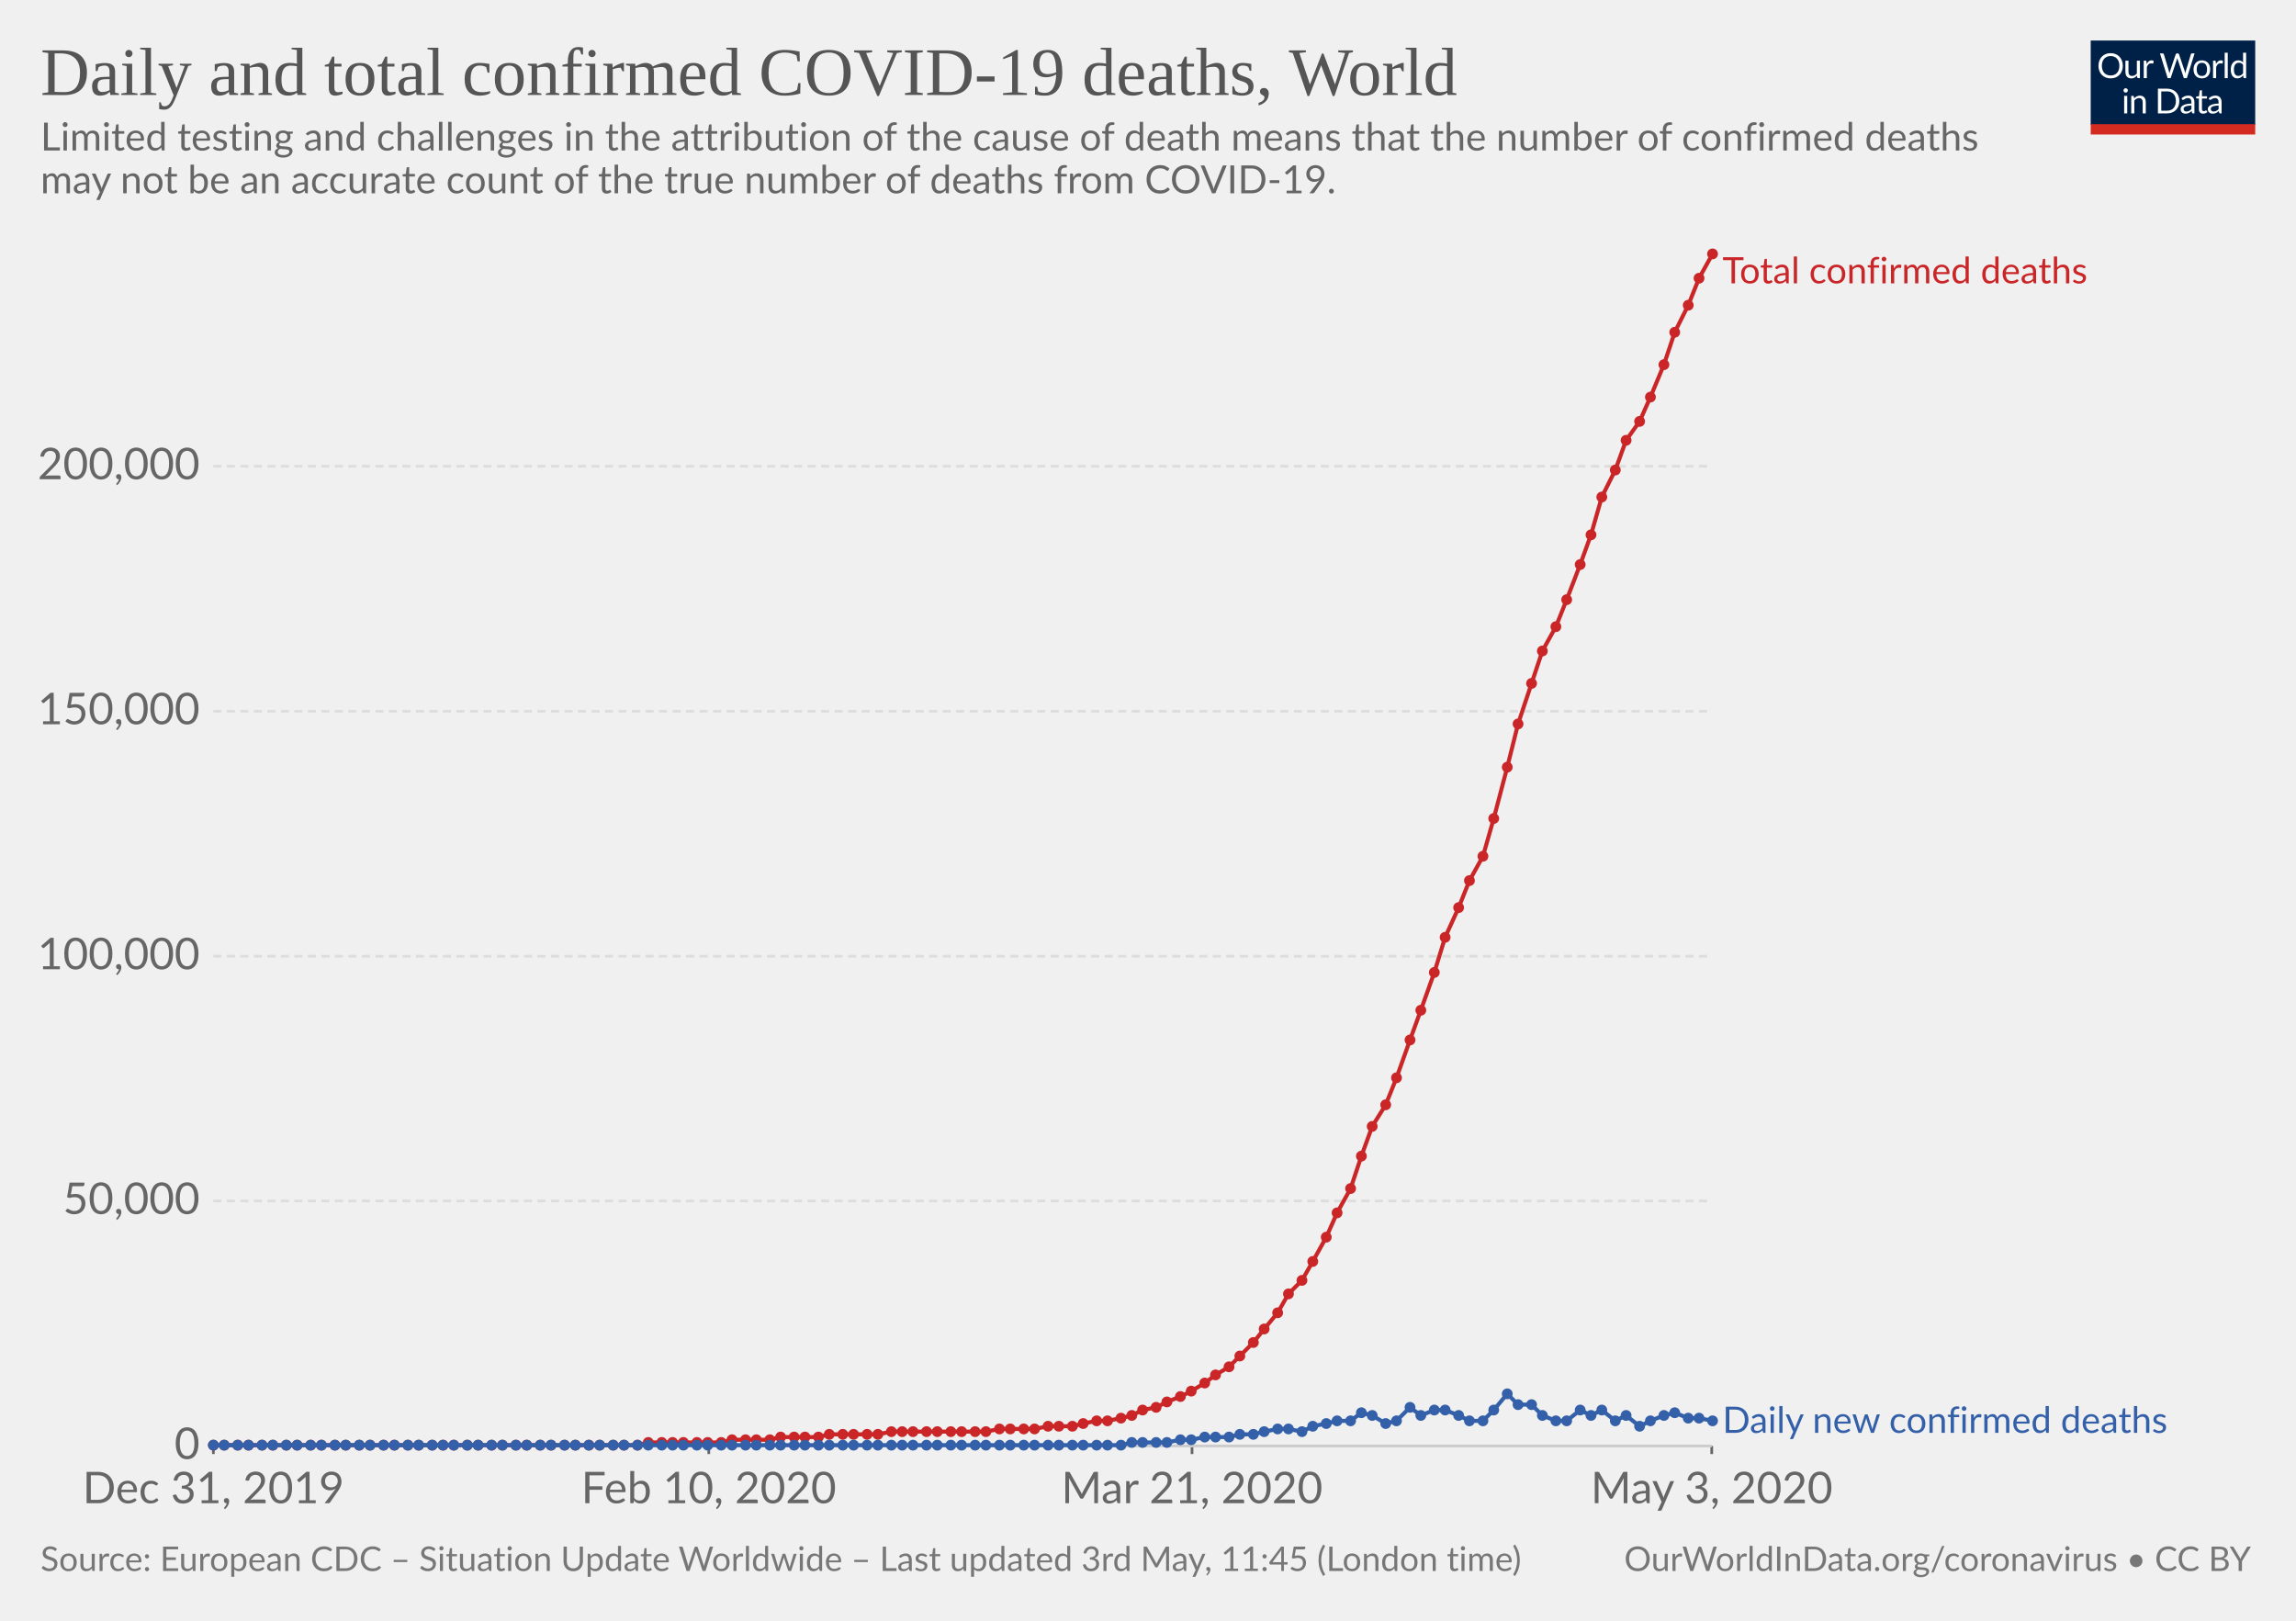
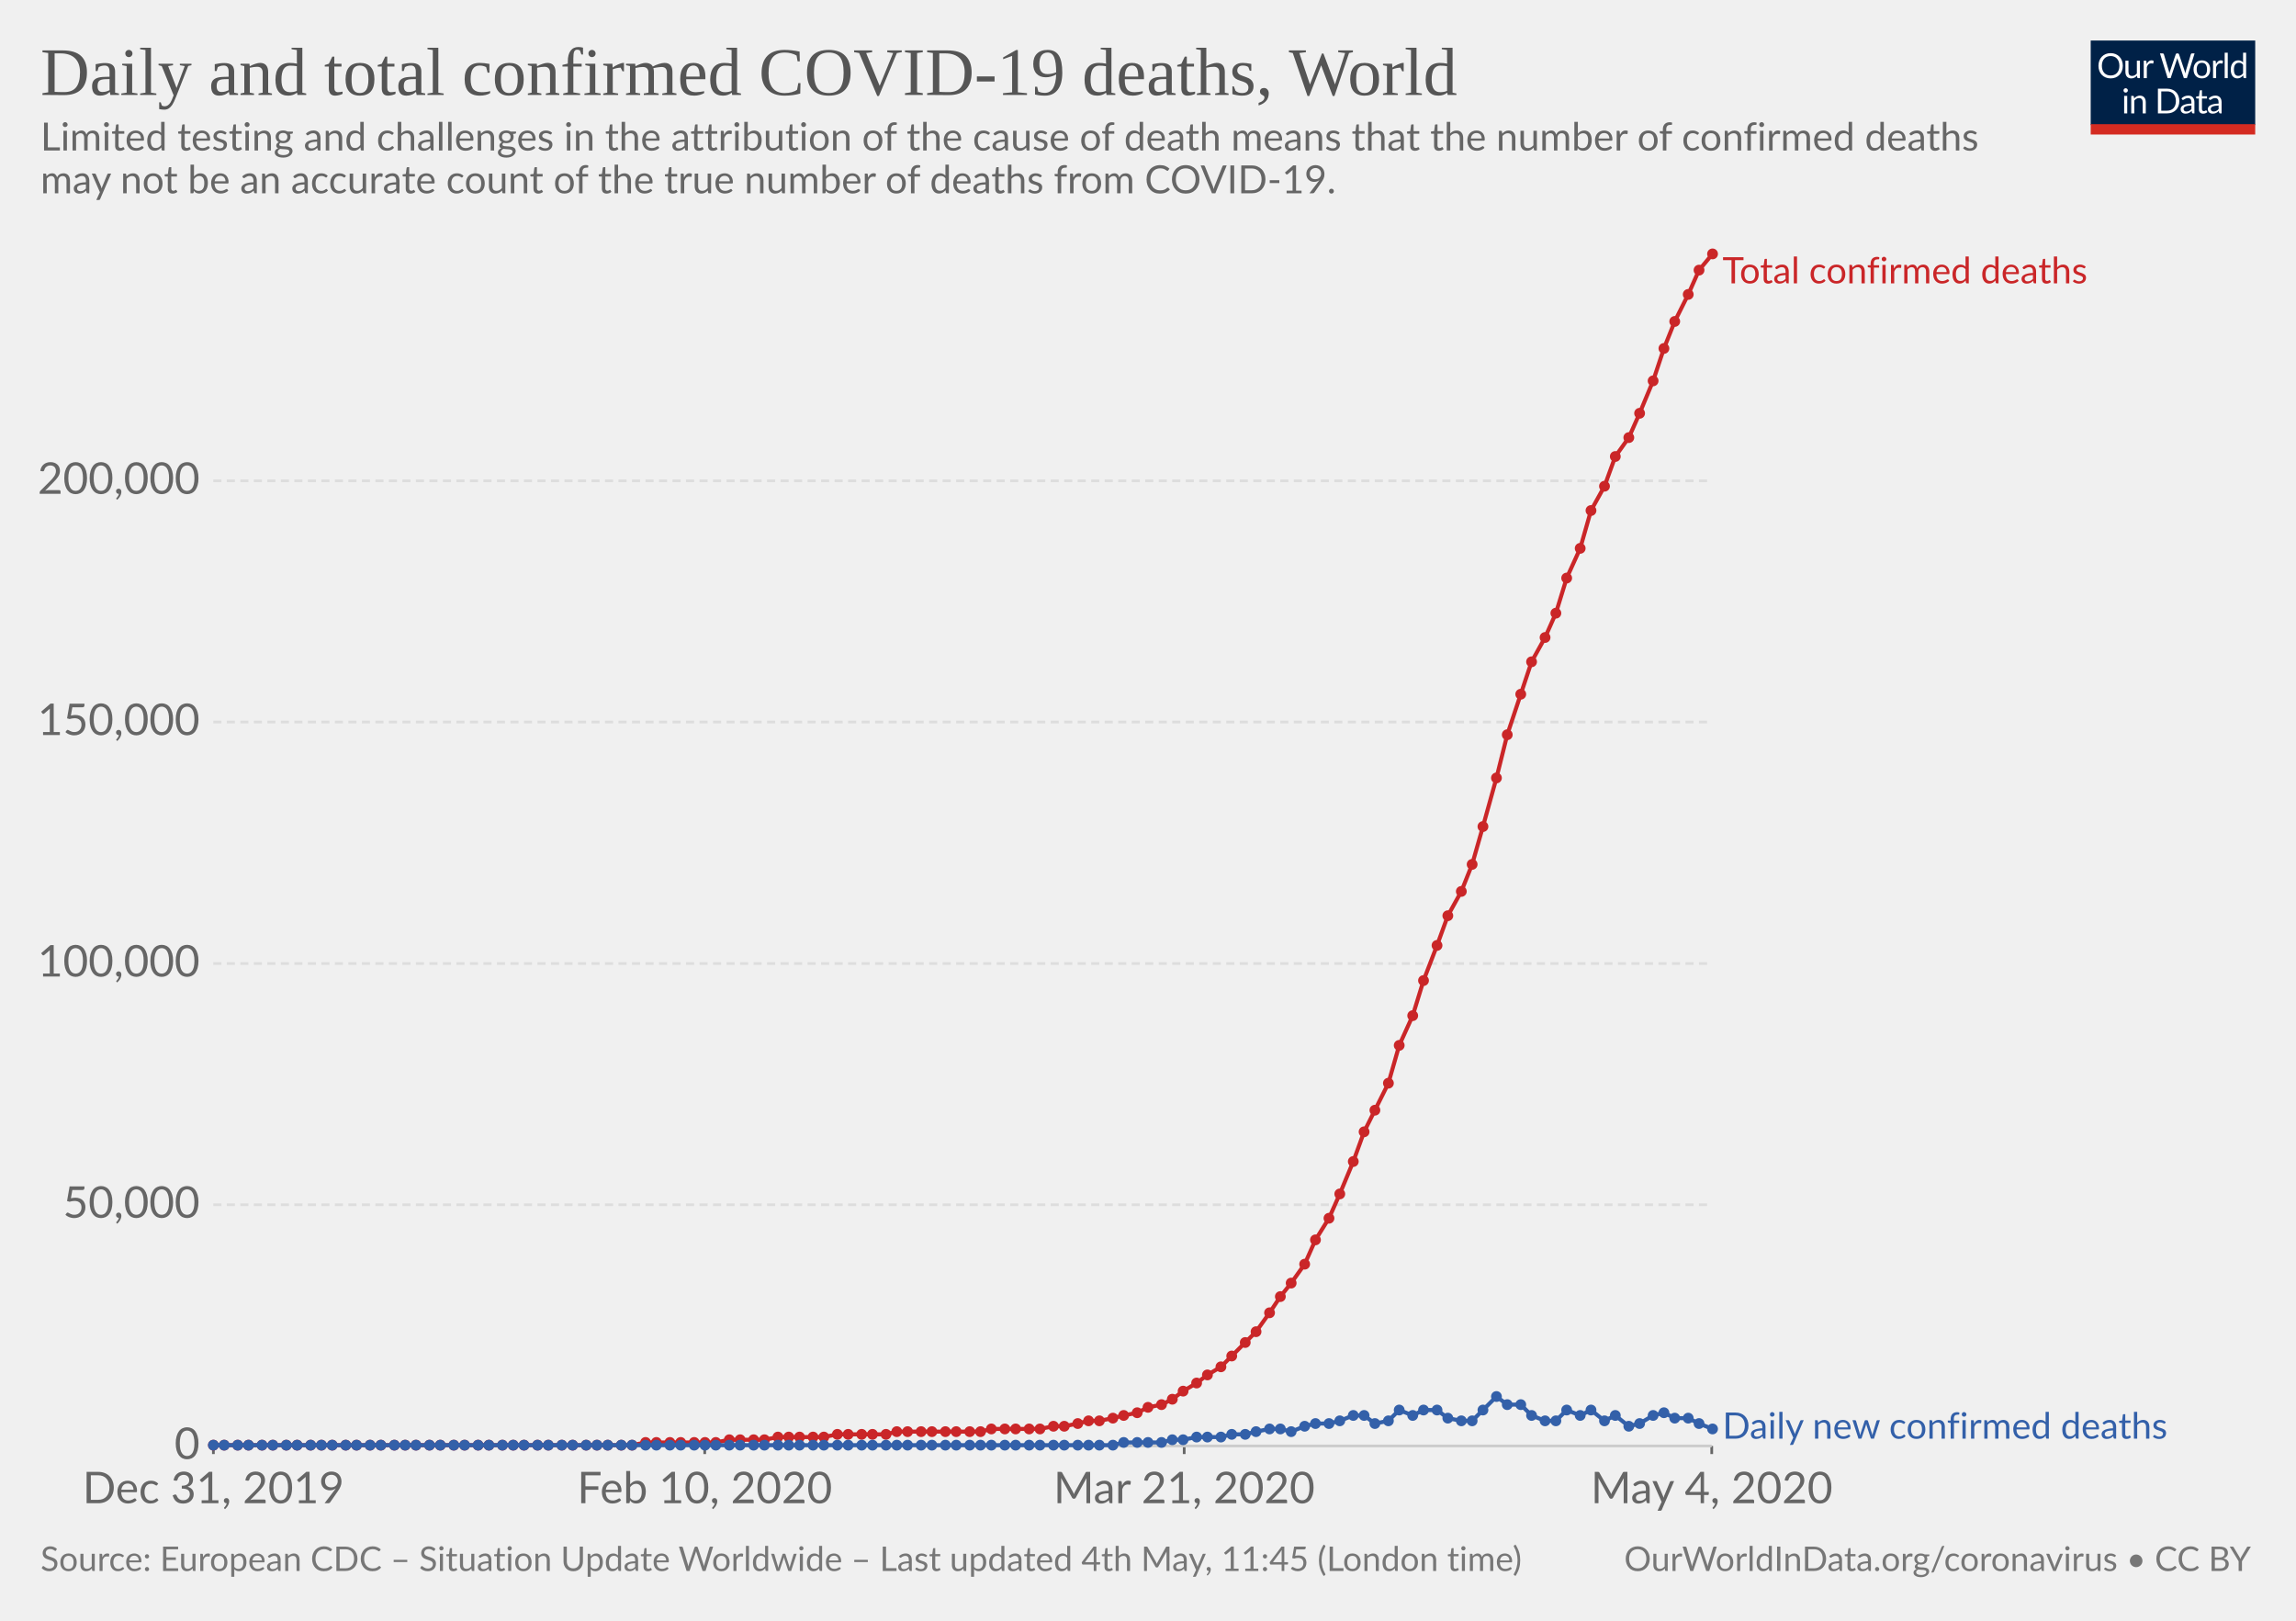
<svg xmlns="http://www.w3.org/2000/svg" version="1.1" style="background-color:#fff;-webkit-font-smoothing:antialiased" width="850" height="600" viewBox="0 0 850 600" font-family="Lato,'Helvetica Neue',Helvetica,Arial,sans-serif" font-size="18" text-rendering="optimizeLegibility">
  <g class="HeaderView">
    <g transform="matrix(.29 0 0 .29 774 15)">
      <svg width="210" height="120" viewBox="0 0 210 120" fill="none">
        <g clip-path="url(#clip0)">
          <path d="M0 0h210v107.89H0V0z" fill="#002147" />
          <path d="M40.98 32.25c0 2.36-.38 4.53-1.12 6.51a14.26 14.26 0 01-8.1 8.4c-1.9.78-4.02 1.17-6.34 1.17-2.31 0-4.42-.39-6.33-1.17a14.31 14.31 0 01-8.08-8.4 18.29 18.29 0 01-1.12-6.51c0-2.36.38-4.53 1.12-6.5.75-1.97 1.8-3.67 3.17-5.1 1.37-1.43 3-2.55 4.9-3.34 1.92-.8 4.03-1.19 6.34-1.19 2.32 0 4.43.4 6.34 1.19 1.92.8 3.56 1.9 4.93 3.34a14.87 14.87 0 013.17 5.1 18.1 18.1 0 011.12 6.5zm-4.38 0c0-1.94-.26-3.68-.8-5.22a10.91 10.91 0 00-2.24-3.89 9.68 9.68 0 00-3.52-2.46 11.95 11.95 0 00-4.62-.86c-1.68 0-3.21.28-4.6.86a9.88 9.88 0 00-3.54 2.46 10.91 10.91 0 00-2.24 3.9c-.53 1.53-.8 3.27-.8 5.2 0 1.94.27 3.68.8 5.22a11.17 11.17 0 002.24 3.9 10.01 10.01 0 003.55 2.44c1.38.56 2.9.83 4.6.83 1.7 0 3.24-.27 4.61-.83a9.8 9.8 0 003.52-2.44 11.17 11.17 0 002.25-3.9c.53-1.54.8-3.28.8-5.21zm26.22-6.54V48H60.5c-.56 0-.9-.27-1.05-.81l-.31-2.4a12.45 12.45 0 01-3.26 2.6c-1.2.64-2.58.96-4.13.96-1.22 0-2.3-.2-3.24-.6a6.52 6.52 0 01-2.33-1.7 7.37 7.37 0 01-1.43-2.67c-.3-1.04-.46-2.2-.46-3.45V25.7h3.91v14.22c0 1.68.38 2.99 1.15 3.91.77.93 1.96 1.39 3.54 1.39 1.16 0 2.24-.27 3.23-.82a10.42 10.42 0 002.8-2.28V25.7h3.91zm8.61 4.47a9.94 9.94 0 012.6-3.56 5.64 5.64 0 013.76-1.3c.47 0 .92.05 1.34.15.44.1.83.27 1.17.49L80 28.88c-.09.37-.3.55-.66.55-.2 0-.5-.04-.9-.13a6.21 6.21 0 00-3.24.18c-.54.2-1.03.5-1.47.92-.42.4-.81.9-1.17 1.5-.33.58-.64 1.26-.92 2.02V48h-3.94V25.71h2.25c.42 0 .72.08.88.25.16.16.27.44.33.83l.26 3.39zm61.16-13.7L122.75 48h-3.82l-7.99-24.05a21.95 21.95 0 01-.42-1.58 38.36 38.36 0 01-.44 1.58L102.05 48h-3.83L88.4 16.47h3.54c.38 0 .7.1.95.29.26.2.43.43.5.73l6.52 21.9c.1.4.2.83.28 1.28.1.46.2.94.29 1.46l.3-1.46c.12-.47.25-.9.38-1.27l7.41-21.91c.1-.25.26-.48.51-.69.27-.22.58-.33.95-.33h1.23c.38 0 .69.1.92.29.24.2.41.43.53.73l7.4 21.9a28.4 28.4 0 01.68 2.62 29.52 29.52 0 01.52-2.61l6.54-21.91c.07-.27.23-.5.48-.7.27-.21.58-.32.95-.32h3.32zm9.35 8.88c1.63 0 3.1.27 4.4.82a9.43 9.43 0 015.46 5.94c.5 1.4.74 2.98.74 4.73 0 1.76-.25 3.34-.74 4.75a9.43 9.43 0 01-5.46 5.92c-1.3.52-2.77.79-4.4.79-1.64 0-3.12-.27-4.44-.8a9.42 9.42 0 01-3.35-2.3c-.92-1-1.63-2.2-2.13-3.61-.49-1.41-.73-3-.73-4.75s.24-3.33.73-4.73c.5-1.43 1.2-2.64 2.13-3.63.93-1 2.04-1.77 3.35-2.31 1.32-.55 2.8-.82 4.44-.82zm0 19.89c2.2 0 3.84-.73 4.93-2.2 1.08-1.48 1.63-3.54 1.63-6.18 0-2.66-.55-4.72-1.63-6.2-1.09-1.49-2.73-2.23-4.93-2.23-1.12 0-2.09.2-2.93.57-.82.39-1.5.94-2.06 1.65-.55.72-.96 1.61-1.24 2.67-.26 1.04-.4 2.22-.4 3.54 0 2.64.55 4.7 1.64 6.18 1.1 1.47 2.76 2.2 4.99 2.2zm17.97-15.07a9.94 9.94 0 012.6-3.56 5.64 5.64 0 013.76-1.3c.47 0 .91.05 1.34.15.44.1.83.27 1.16.49l-.28 2.92c-.09.37-.31.55-.66.55-.2 0-.5-.04-.9-.13a6.2 6.2 0 00-3.24.18c-.54.2-1.03.5-1.47.92-.43.4-.82.9-1.17 1.5a13.1 13.1 0 00-.92 2.02V48h-3.94V25.71h2.24c.43 0 .72.08.88.25.17.16.28.44.33.83l.27 3.39zm15.04-14.59V48h-3.92V15.6h3.92zm19.55 15.43a6.22 6.22 0 00-2.38-2.05 6.7 6.7 0 00-2.86-.6c-2.07 0-3.66.75-4.77 2.23-1.12 1.48-1.68 3.6-1.68 6.33 0 1.46.13 2.7.38 3.74a7.29 7.29 0 001.1 2.56 4.35 4.35 0 001.78 1.45c.7.3 1.5.46 2.4.46 1.29 0 2.41-.3 3.36-.88a9.6 9.6 0 002.67-2.49V31.02zm3.91-15.43V48h-2.33c-.56 0-.9-.27-1.06-.81l-.35-2.71a12.13 12.13 0 01-3.25 2.77 8.28 8.28 0 01-4.23 1.06 7.31 7.31 0 01-6.14-2.9c-.73-.96-1.3-2.15-1.69-3.57a18.35 18.35 0 01.07-9.48 11.29 11.29 0 011.89-3.7 8.7 8.7 0 017.06-3.34 7.96 7.96 0 016.12 2.62V15.59h3.91zM46.61 70.71V93H42.7V70.71h3.91zm.84-7c0 .39-.08.75-.24 1.09-.15.32-.35.61-.62.88-.25.25-.55.44-.9.59a2.67 2.67 0 01-2.16 0 2.9 2.9 0 01-1.45-1.47 2.67 2.67 0 010-2.16c.15-.35.35-.65.6-.9.25-.27.53-.47.85-.62a2.67 2.67 0 012.16 0c.35.15.65.35.9.62.27.25.47.55.62.9.16.34.24.7.24 1.08zm7.97 10.24c.49-.54 1-1.04 1.54-1.48a9.85 9.85 0 013.66-1.84 8.96 8.96 0 015.43.35c.94.4 1.72.97 2.33 1.71.63.74 1.11 1.62 1.43 2.67.32 1.04.49 2.19.49 3.45V93h-3.94V78.81c0-1.69-.4-3-1.17-3.92-.76-.93-1.93-1.4-3.5-1.4-1.15 0-2.24.27-3.25.83-1 .56-1.92 1.31-2.77 2.27V93h-3.94V70.71h2.35c.56 0 .9.28 1.04.82l.3 2.42zm57.7 3.3c0 2.36-.37 4.5-1.11 6.44a14.3 14.3 0 01-3.17 4.98c-1.37 1.37-3 2.45-4.93 3.2-1.9.76-4.02 1.13-6.33 1.13H85.8V61.47h11.77c2.31 0 4.42.39 6.33 1.15a13.8 13.8 0 018.1 8.18 17.75 17.75 0 011.12 6.45zm-4.37 0c0-1.94-.26-3.67-.8-5.2a10.94 10.94 0 00-2.23-3.87 9.57 9.57 0 00-3.53-2.42 12.23 12.23 0 00-4.61-.83h-7.5v24.62h7.5c1.7 0 3.24-.28 4.61-.84a9.7 9.7 0 003.53-2.4 10.94 10.94 0 002.24-3.87c.53-1.53.8-3.26.8-5.2zm19.8 5.72c-1.8.06-3.34.2-4.62.44-1.26.22-2.3.51-3.1.88-.8.36-1.37.8-1.74 1.3-.35.5-.53 1.05-.53 1.67 0 .58.1 1.1.3 1.52a3 3 0 00.76 1.05c.34.27.73.46 1.17.6.45.11.94.17 1.45.17a7.28 7.28 0 003.5-.81 11.95 11.95 0 002.82-2.2v-4.62zm-12.65-9.11a12.73 12.73 0 013.98-2.66c1.43-.59 3-.88 4.73-.88 1.25 0 2.36.2 3.33.61a6.81 6.81 0 013.94 4.38c.33 1.04.5 2.19.5 3.43V93h-1.74a1.8 1.8 0 01-.88-.18c-.2-.13-.36-.38-.48-.74l-.44-2.12c-.59.55-1.16 1.03-1.72 1.46a9.48 9.48 0 01-3.74 1.7c-.69.15-1.46.23-2.3.23-.87 0-1.69-.12-2.45-.35a5.34 5.34 0 01-3.34-2.93 6.64 6.64 0 01-.49-2.64c0-.88.25-1.72.73-2.53a6.33 6.33 0 012.35-2.17c1.09-.63 2.5-1.15 4.25-1.54 1.75-.41 3.89-.65 6.42-.7v-1.75c0-1.73-.37-3.03-1.12-3.91-.75-.9-1.84-1.34-3.28-1.34-.97 0-1.78.12-2.44.37-.64.23-1.2.5-1.7.81l-1.23.82c-.33.23-.67.35-1 .35-.27 0-.5-.07-.69-.2a2.1 2.1 0 01-.48-.53l-.7-1.25zm27.67 19.5c-1.76 0-3.12-.5-4.07-1.48-.94-.98-1.41-2.4-1.41-4.25V74h-2.68a.9.9 0 01-.6-.2c-.16-.14-.24-.36-.24-.66v-1.56l3.65-.46.9-6.89c.05-.22.14-.4.29-.52a.88.88 0 01.62-.22H142v7.67h6.44V74h-6.44v13.38c0 .94.22 1.63.68 2.09.45.45 1.04.68 1.76.68a3.21 3.21 0 001.85-.53l.55-.35c.16-.12.3-.18.41-.18.2 0 .4.13.55.38l1.15 1.87a7.45 7.45 0 01-2.44 1.5c-.96.35-1.94.52-2.95.52zm19.68-10.4c-1.8.07-3.34.21-4.62.45-1.26.22-2.3.51-3.1.88-.8.36-1.37.8-1.74 1.3-.35.5-.53 1.05-.53 1.67 0 .58.1 1.1.3 1.52.18.42.44.77.76 1.05.34.27.73.46 1.17.6.45.11.94.17 1.45.17a7.3 7.3 0 003.5-.81 12.04 12.04 0 002.82-2.2v-4.62zm-12.65-9.1a12.72 12.72 0 013.99-2.66c1.42-.59 3-.88 4.72-.88 1.25 0 2.36.2 3.33.61a6.81 6.81 0 013.94 4.38c.33 1.04.5 2.19.5 3.43V93h-1.74a1.8 1.8 0 01-.88-.18c-.2-.13-.36-.38-.48-.74l-.44-2.12c-.59.55-1.16 1.03-1.72 1.46a9.48 9.48 0 01-3.74 1.7c-.69.15-1.46.23-2.3.23-.87 0-1.69-.12-2.45-.35a5.33 5.33 0 01-3.34-2.93 6.62 6.62 0 01-.49-2.64c0-.88.25-1.72.73-2.53a6.33 6.33 0 012.35-2.17c1.09-.63 2.5-1.15 4.25-1.54 1.74-.41 3.89-.65 6.42-.7v-1.75c0-1.73-.37-3.03-1.12-3.91-.75-.9-1.84-1.34-3.28-1.34-.97 0-1.78.12-2.44.37-.64.23-1.2.5-1.7.81-.46.3-.87.57-1.22.82-.34.23-.68.35-1.02.35-.26 0-.49-.07-.68-.2-.19-.14-.35-.32-.48-.53l-.7-1.25z" fill="#fff" />
          <path fill="#D42B21" d="M0 106.79h210V120H0z" />
        </g>
        <defs>
          <clipPath id="clip0">
            <path fill="#fff" d="M0 0h210v120H0z" />
          </clipPath>
        </defs>
      </svg>
    </g>
    <a href="https://ourworldindata.org/grapher/total-daily-covid-deaths" target="_blank" font-family="&quot;Playfair Display&quot;,Georgia,&quot;Times New Roman&quot;,serif">
      <text font-size="25.2" x="15" y="35.2" fill="#555">
        <tspan x="15" y="35.16">Daily and total confirmed COVID-19 deaths, World</tspan>
      </text>
    </a>
    <text font-size="14.4" x="15" y="55.7" fill="#666">
      <tspan x="15" y="55.72">Limited testing and challenges in the attribution of the cause of death means that the number of confirmed deaths</tspan>
      <tspan x="15" y="71.56">may not be an accurate count of the true number of deaths from COVID-19.</tspan>
    </text>
  </g>
  <g class="LineChart">
    <defs>
      <clipPath id="a">
        <path d="M68.97 0h830v924.8h-830z" />
      </clipPath>
    </defs>
    <g class="AxisBoxView">
      <g class="HorizontalAxis">
-         <path stroke="#666" d="M79 535.3v3M262.4 535.3v3M441.3 535.3v3M633.7 535.3v3" />
+         <path stroke="#666" d="M79 535.3v3M260.9 535.3v3M438.4 535.3v3M633.7 535.3v3" />
        <text x="79" y="556.5" fill="#666" text-anchor="middle" font-size="16.2">Dec 31, 2019</text>
-         <text x="262.4" y="556.5" fill="#666" text-anchor="middle" font-size="16.2">Feb 10, 2020</text>
-         <text x="441.3" y="556.5" fill="#666" text-anchor="middle" font-size="16.2">Mar 21, 2020</text>
-         <text x="633.7" y="556.5" fill="#666" text-anchor="middle" font-size="16.2">May 3, 2020</text>
+         <text x="260.9" y="556.5" fill="#666" text-anchor="middle" font-size="16.2">Feb 10, 2020</text>
+         <text x="438.4" y="556.5" fill="#666" text-anchor="middle" font-size="16.2">Mar 21, 2020</text>
+         <text x="633.7" y="556.5" fill="#666" text-anchor="middle" font-size="16.2">May 4, 2020</text>
      </g>
      <g class="VerticalAxis" fill="#666" dominant-baseline="middle" text-anchor="end" font-size="16.2">
        <text x="73.97" y="535.3">0</text>
-         <text x="73.97" y="444.6">50,000</text>
-         <text x="73.97" y="354">100,000</text>
-         <text x="73.97" y="263.3">150,000</text>
-         <text x="73.97" y="172.6">200,000</text>
+         <text x="73.97" y="446">50,000</text>
+         <text x="73.97" y="356.7">100,000</text>
+         <text x="73.97" y="267.3">150,000</text>
+         <text x="73.97" y="178">200,000</text>
      </g>
      <g class="AxisGridLines">
        <path stroke="#ccc" d="M78.97 535.3h554.71" />
-         <path stroke="#ddd" stroke-dasharray="3,2" d="M78.97 444.6h554.71M78.97 354h554.71M78.97 263.3h554.71M78.97 172.6h554.71" />
+         <path stroke="#ddd" stroke-dasharray="3,2" d="M78.97 446h554.71M78.97 356.7h554.71M78.97 267.3h554.71M78.97 178h554.71" />
      </g>
    </g>
    <g clip-path="url(#a)">
      <g class="HeightedLegend" cursor="default">
        <g class="legendMark">
          <text font-size="13.5" x="637.7" y="104.9" fill="#ca2628">
            <tspan x="637.68" y="104.9">Total confirmed deaths</tspan>
          </text>
        </g>
        <g class="legendMark">
-           <text font-size="13.5" x="637.7" y="530.4" fill="#3360a9">
-             <tspan x="637.68" y="530.45">Daily new confirmed deaths</tspan>
+           <text font-size="13.5" x="637.7" y="532.6" fill="#3360a9">
+             <tspan x="637.68" y="532.6">Daily new confirmed deaths</tspan>
          </text>
        </g>
      </g>
      <g class="Lines">
        <g class="key-World_0">
-           <path stroke="#ca2628" stroke-linecap="round" d="M79 535h157l4-1h27l4-1h14l4-1h14l4-1h18l5-1h35l5-1h13l5-1h9l4-1 5-1h4l5-1 4-1 4-2 5-1 4-2 5-2 4-2 5-3 4-3 5-3 4-4 5-5 4-5 5-6 4-7 5-5 4-7 5-9 4-9 5-9 4-12 4-11 5-8 4-10 5-14 4-11 5-14 4-13 5-11 4-10 5-9 4-14 5-19 4-16 5-15 4-12 5-9 4-10 5-13 4-11 4-14 5-10 4-11 5-7 4-9 5-12 4-12 5-10 4-10 5-9" fill="none" stroke-width="1.5" />
+           <path stroke="#ca2628" stroke-linecap="round" d="M79 535h155l5-1h26l5-1h13l5-1h17l5-1h18l4-1h31l4-1h18l5-1h4l5-1 4-1h4l5-1 4-1 5-1 4-2 5-1 4-2 4-3 5-3 4-3 5-3 4-4 5-5 4-4 5-7 4-6 4-5 5-7 4-9 5-8 4-9 5-12 4-11 4-8 5-10 4-14 5-11 4-13 5-13 4-11 5-9 4-10 4-14 5-18 4-16 5-15 4-12 5-9 4-9 4-13 5-11 4-14 5-9 4-11 5-7 4-9 5-12 4-12 4-10 5-10 4-9 5-6" fill="none" stroke-width="1.5" />
          <g fill="#ca2628">
            <circle cx="79" cy="535" r="2" />
            <circle cx="83" cy="535" r="2" />
            <circle cx="88" cy="535" r="2" />
            <circle cx="92" cy="535" r="2" />
            <circle cx="97" cy="535" r="2" />
            <circle cx="101" cy="535" r="2" />
            <circle cx="106" cy="535" r="2" />
            <circle cx="110" cy="535" r="2" />
            <circle cx="115" cy="535" r="2" />
            <circle cx="119" cy="535" r="2" />
-             <circle cx="124" cy="535" r="2" />
+             <circle cx="123" cy="535" r="2" />
            <circle cx="128" cy="535" r="2" />
-             <circle cx="133" cy="535" r="2" />
+             <circle cx="132" cy="535" r="2" />
            <circle cx="137" cy="535" r="2" />
-             <circle cx="142" cy="535" r="2" />
+             <circle cx="141" cy="535" r="2" />
            <circle cx="146" cy="535" r="2" />
-             <circle cx="151" cy="535" r="2" />
-             <circle cx="155" cy="535" r="2" />
-             <circle cx="160" cy="535" r="2" />
-             <circle cx="164" cy="535" r="2" />
+             <circle cx="150" cy="535" r="2" />
+             <circle cx="154" cy="535" r="2" />
+             <circle cx="159" cy="535" r="2" />
+             <circle cx="163" cy="535" r="2" />
            <circle cx="168" cy="535" r="2" />
-             <circle cx="173" cy="535" r="2" />
+             <circle cx="172" cy="535" r="2" />
            <circle cx="177" cy="535" r="2" />
-             <circle cx="182" cy="535" r="2" />
+             <circle cx="181" cy="535" r="2" />
            <circle cx="186" cy="535" r="2" />
-             <circle cx="191" cy="535" r="2" />
-             <circle cx="195" cy="535" r="2" />
-             <circle cx="200" cy="535" r="2" />
-             <circle cx="204" cy="535" r="2" />
-             <circle cx="209" cy="535" r="2" />
-             <circle cx="213" cy="535" r="2" />
-             <circle cx="218" cy="535" r="2" />
-             <circle cx="222" cy="535" r="2" />
-             <circle cx="227" cy="535" r="2" />
-             <circle cx="231" cy="535" r="2" />
-             <circle cx="236" cy="535" r="2" />
-             <circle cx="240" cy="534" r="2" />
-             <circle cx="245" cy="534" r="2" />
-             <circle cx="249" cy="534" r="2" />
-             <circle cx="253" cy="534" r="2" />
-             <circle cx="258" cy="534" r="2" />
-             <circle cx="262" cy="534" r="2" />
-             <circle cx="267" cy="534" r="2" />
-             <circle cx="271" cy="533" r="2" />
-             <circle cx="276" cy="533" r="2" />
-             <circle cx="280" cy="533" r="2" />
-             <circle cx="285" cy="533" r="2" />
-             <circle cx="289" cy="532" r="2" />
-             <circle cx="294" cy="532" r="2" />
-             <circle cx="298" cy="532" r="2" />
-             <circle cx="303" cy="532" r="2" />
-             <circle cx="307" cy="531" r="2" />
-             <circle cx="312" cy="531" r="2" />
-             <circle cx="316" cy="531" r="2" />
-             <circle cx="321" cy="531" r="2" />
-             <circle cx="325" cy="531" r="2" />
-             <circle cx="330" cy="530" r="2" />
-             <circle cx="334" cy="530" r="2" />
-             <circle cx="338" cy="530" r="2" />
-             <circle cx="343" cy="530" r="2" />
-             <circle cx="347" cy="530" r="2" />
-             <circle cx="352" cy="530" r="2" />
-             <circle cx="356" cy="530" r="2" />
-             <circle cx="361" cy="530" r="2" />
-             <circle cx="365" cy="530" r="2" />
-             <circle cx="370" cy="529" r="2" />
-             <circle cx="374" cy="529" r="2" />
-             <circle cx="379" cy="529" r="2" />
-             <circle cx="383" cy="529" r="2" />
-             <circle cx="388" cy="528" r="2" />
-             <circle cx="392" cy="528" r="2" />
-             <circle cx="397" cy="528" r="2" />
-             <circle cx="401" cy="527" r="2" />
-             <circle cx="406" cy="526" r="2" />
-             <circle cx="410" cy="526" r="2" />
-             <circle cx="415" cy="525" r="2" />
-             <circle cx="419" cy="524" r="2" />
-             <circle cx="423" cy="522" r="2" />
-             <circle cx="428" cy="521" r="2" />
-             <circle cx="432" cy="519" r="2" />
-             <circle cx="437" cy="517" r="2" />
-             <circle cx="441" cy="515" r="2" />
-             <circle cx="446" cy="512" r="2" />
-             <circle cx="450" cy="509" r="2" />
-             <circle cx="455" cy="506" r="2" />
-             <circle cx="459" cy="502" r="2" />
-             <circle cx="464" cy="497" r="2" />
-             <circle cx="468" cy="492" r="2" />
-             <circle cx="473" cy="486" r="2" />
-             <circle cx="477" cy="479" r="2" />
-             <circle cx="482" cy="474" r="2" />
-             <circle cx="486" cy="467" r="2" />
-             <circle cx="491" cy="458" r="2" />
-             <circle cx="495" cy="449" r="2" />
-             <circle cx="500" cy="440" r="2" />
-             <circle cx="504" cy="428" r="2" />
-             <circle cx="508" cy="417" r="2" />
-             <circle cx="513" cy="409" r="2" />
-             <circle cx="517" cy="399" r="2" />
-             <circle cx="522" cy="385" r="2" />
-             <circle cx="526" cy="374" r="2" />
-             <circle cx="531" cy="360" r="2" />
-             <circle cx="535" cy="347" r="2" />
-             <circle cx="540" cy="336" r="2" />
-             <circle cx="544" cy="326" r="2" />
-             <circle cx="549" cy="317" r="2" />
-             <circle cx="553" cy="303" r="2" />
-             <circle cx="558" cy="284" r="2" />
-             <circle cx="562" cy="268" r="2" />
-             <circle cx="567" cy="253" r="2" />
-             <circle cx="571" cy="241" r="2" />
-             <circle cx="576" cy="232" r="2" />
-             <circle cx="580" cy="222" r="2" />
-             <circle cx="585" cy="209" r="2" />
-             <circle cx="589" cy="198" r="2" />
-             <circle cx="593" cy="184" r="2" />
-             <circle cx="598" cy="174" r="2" />
-             <circle cx="602" cy="163" r="2" />
-             <circle cx="607" cy="156" r="2" />
-             <circle cx="611" cy="147" r="2" />
-             <circle cx="616" cy="135" r="2" />
-             <circle cx="620" cy="123" r="2" />
-             <circle cx="625" cy="113" r="2" />
-             <circle cx="629" cy="103" r="2" />
+             <circle cx="190" cy="535" r="2" />
+             <circle cx="194" cy="535" r="2" />
+             <circle cx="199" cy="535" r="2" />
+             <circle cx="203" cy="535" r="2" />
+             <circle cx="208" cy="535" r="2" />
+             <circle cx="212" cy="535" r="2" />
+             <circle cx="217" cy="535" r="2" />
+             <circle cx="221" cy="535" r="2" />
+             <circle cx="225" cy="535" r="2" />
+             <circle cx="230" cy="535" r="2" />
+             <circle cx="234" cy="535" r="2" />
+             <circle cx="239" cy="534" r="2" />
+             <circle cx="243" cy="534" r="2" />
+             <circle cx="248" cy="534" r="2" />
+             <circle cx="252" cy="534" r="2" />
+             <circle cx="257" cy="534" r="2" />
+             <circle cx="261" cy="534" r="2" />
+             <circle cx="265" cy="534" r="2" />
+             <circle cx="270" cy="533" r="2" />
+             <circle cx="274" cy="533" r="2" />
+             <circle cx="279" cy="533" r="2" />
+             <circle cx="283" cy="533" r="2" />
+             <circle cx="288" cy="532" r="2" />
+             <circle cx="292" cy="532" r="2" />
+             <circle cx="296" cy="532" r="2" />
+             <circle cx="301" cy="532" r="2" />
+             <circle cx="305" cy="532" r="2" />
+             <circle cx="310" cy="531" r="2" />
+             <circle cx="314" cy="531" r="2" />
+             <circle cx="319" cy="531" r="2" />
+             <circle cx="323" cy="531" r="2" />
+             <circle cx="328" cy="531" r="2" />
+             <circle cx="332" cy="530" r="2" />
+             <circle cx="336" cy="530" r="2" />
+             <circle cx="341" cy="530" r="2" />
+             <circle cx="345" cy="530" r="2" />
+             <circle cx="350" cy="530" r="2" />
+             <circle cx="354" cy="530" r="2" />
+             <circle cx="359" cy="530" r="2" />
+             <circle cx="363" cy="530" r="2" />
+             <circle cx="367" cy="529" r="2" />
+             <circle cx="372" cy="529" r="2" />
+             <circle cx="376" cy="529" r="2" />
+             <circle cx="381" cy="529" r="2" />
+             <circle cx="385" cy="529" r="2" />
+             <circle cx="390" cy="528" r="2" />
+             <circle cx="394" cy="528" r="2" />
+             <circle cx="399" cy="527" r="2" />
+             <circle cx="403" cy="526" r="2" />
+             <circle cx="407" cy="526" r="2" />
+             <circle cx="412" cy="525" r="2" />
+             <circle cx="416" cy="524" r="2" />
+             <circle cx="421" cy="523" r="2" />
+             <circle cx="425" cy="521" r="2" />
+             <circle cx="430" cy="520" r="2" />
+             <circle cx="434" cy="518" r="2" />
+             <circle cx="438" cy="515" r="2" />
+             <circle cx="443" cy="512" r="2" />
+             <circle cx="447" cy="509" r="2" />
+             <circle cx="452" cy="506" r="2" />
+             <circle cx="456" cy="502" r="2" />
+             <circle cx="461" cy="497" r="2" />
+             <circle cx="465" cy="493" r="2" />
+             <circle cx="470" cy="486" r="2" />
+             <circle cx="474" cy="480" r="2" />
+             <circle cx="478" cy="475" r="2" />
+             <circle cx="483" cy="468" r="2" />
+             <circle cx="487" cy="459" r="2" />
+             <circle cx="492" cy="451" r="2" />
+             <circle cx="496" cy="442" r="2" />
+             <circle cx="501" cy="430" r="2" />
+             <circle cx="505" cy="419" r="2" />
+             <circle cx="509" cy="411" r="2" />
+             <circle cx="514" cy="401" r="2" />
+             <circle cx="518" cy="387" r="2" />
+             <circle cx="523" cy="376" r="2" />
+             <circle cx="527" cy="363" r="2" />
+             <circle cx="532" cy="350" r="2" />
+             <circle cx="536" cy="339" r="2" />
+             <circle cx="541" cy="330" r="2" />
+             <circle cx="545" cy="320" r="2" />
+             <circle cx="549" cy="306" r="2" />
+             <circle cx="554" cy="288" r="2" />
+             <circle cx="558" cy="272" r="2" />
+             <circle cx="563" cy="257" r="2" />
+             <circle cx="567" cy="245" r="2" />
+             <circle cx="572" cy="236" r="2" />
+             <circle cx="576" cy="227" r="2" />
+             <circle cx="580" cy="214" r="2" />
+             <circle cx="585" cy="203" r="2" />
+             <circle cx="589" cy="189" r="2" />
+             <circle cx="594" cy="180" r="2" />
+             <circle cx="598" cy="169" r="2" />
+             <circle cx="603" cy="162" r="2" />
+             <circle cx="607" cy="153" r="2" />
+             <circle cx="612" cy="141" r="2" />
+             <circle cx="616" cy="129" r="2" />
+             <circle cx="620" cy="119" r="2" />
+             <circle cx="625" cy="109" r="2" />
+             <circle cx="629" cy="100" r="2" />
            <circle cx="634" cy="94" r="2" />
          </g>
        </g>
        <g class="key-World_1">
-           <path stroke="#3360a9" stroke-linecap="round" d="M79 535h336l4-1h13l5-1h4l5-1h9l4-1h5l4-1 5-1h4l5 1 4-2 5-1 4-1h5l4-3 4 1 5 3 4-1 5-5 4 3 5-2h4l5 2 4 2h5l4-4 5-6 4 4h5l4 4 5 2h4l5-4 4 2 4-2 5 4 4-2 5 4 4-2 5-2 4-1 5 2h4l5 1" fill="none" stroke-width="1.5" />
+           <path stroke="#3360a9" stroke-linecap="round" d="M79 535h333l4-1h14l4-1h4l5-1h9l4-1h5l4-1 5-1h4l4 1 5-2 4-1h5l4-1 5-2h4l4 3 5-1 4-4 5 2 4-2h5l4 3 5 1h4l4-4 5-5 4 3h5l4 4 5 2h4l4-4 5 2 4-2 5 4 4-2 5 4 4-1 5-3 4-1 4 2h5l4 2 5 2" fill="none" stroke-width="1.5" />
          <g fill="#3360a9">
            <circle cx="79" cy="535" r="2" />
            <circle cx="83" cy="535" r="2" />
            <circle cx="88" cy="535" r="2" />
            <circle cx="92" cy="535" r="2" />
            <circle cx="97" cy="535" r="2" />
            <circle cx="101" cy="535" r="2" />
            <circle cx="106" cy="535" r="2" />
            <circle cx="110" cy="535" r="2" />
            <circle cx="115" cy="535" r="2" />
            <circle cx="119" cy="535" r="2" />
-             <circle cx="124" cy="535" r="2" />
+             <circle cx="123" cy="535" r="2" />
            <circle cx="128" cy="535" r="2" />
-             <circle cx="133" cy="535" r="2" />
+             <circle cx="132" cy="535" r="2" />
            <circle cx="137" cy="535" r="2" />
-             <circle cx="142" cy="535" r="2" />
+             <circle cx="141" cy="535" r="2" />
            <circle cx="146" cy="535" r="2" />
-             <circle cx="151" cy="535" r="2" />
-             <circle cx="155" cy="535" r="2" />
-             <circle cx="160" cy="535" r="2" />
-             <circle cx="164" cy="535" r="2" />
+             <circle cx="150" cy="535" r="2" />
+             <circle cx="154" cy="535" r="2" />
+             <circle cx="159" cy="535" r="2" />
+             <circle cx="163" cy="535" r="2" />
            <circle cx="168" cy="535" r="2" />
-             <circle cx="173" cy="535" r="2" />
+             <circle cx="172" cy="535" r="2" />
            <circle cx="177" cy="535" r="2" />
-             <circle cx="182" cy="535" r="2" />
+             <circle cx="181" cy="535" r="2" />
            <circle cx="186" cy="535" r="2" />
-             <circle cx="191" cy="535" r="2" />
-             <circle cx="195" cy="535" r="2" />
-             <circle cx="200" cy="535" r="2" />
-             <circle cx="204" cy="535" r="2" />
-             <circle cx="209" cy="535" r="2" />
-             <circle cx="213" cy="535" r="2" />
-             <circle cx="218" cy="535" r="2" />
-             <circle cx="222" cy="535" r="2" />
-             <circle cx="227" cy="535" r="2" />
-             <circle cx="231" cy="535" r="2" />
-             <circle cx="236" cy="535" r="2" />
-             <circle cx="240" cy="535" r="2" />
-             <circle cx="245" cy="535" r="2" />
-             <circle cx="249" cy="535" r="2" />
-             <circle cx="253" cy="535" r="2" />
-             <circle cx="258" cy="535" r="2" />
-             <circle cx="262" cy="535" r="2" />
-             <circle cx="267" cy="535" r="2" />
-             <circle cx="271" cy="535" r="2" />
-             <circle cx="276" cy="535" r="2" />
-             <circle cx="280" cy="535" r="2" />
-             <circle cx="285" cy="535" r="2" />
-             <circle cx="289" cy="535" r="2" />
-             <circle cx="294" cy="535" r="2" />
-             <circle cx="298" cy="535" r="2" />
-             <circle cx="303" cy="535" r="2" />
-             <circle cx="307" cy="535" r="2" />
-             <circle cx="312" cy="535" r="2" />
-             <circle cx="316" cy="535" r="2" />
-             <circle cx="321" cy="535" r="2" />
-             <circle cx="325" cy="535" r="2" />
-             <circle cx="330" cy="535" r="2" />
-             <circle cx="334" cy="535" r="2" />
-             <circle cx="338" cy="535" r="2" />
-             <circle cx="343" cy="535" r="2" />
-             <circle cx="347" cy="535" r="2" />
-             <circle cx="352" cy="535" r="2" />
-             <circle cx="356" cy="535" r="2" />
-             <circle cx="361" cy="535" r="2" />
-             <circle cx="365" cy="535" r="2" />
-             <circle cx="370" cy="535" r="2" />
-             <circle cx="374" cy="535" r="2" />
-             <circle cx="379" cy="535" r="2" />
-             <circle cx="383" cy="535" r="2" />
-             <circle cx="388" cy="535" r="2" />
-             <circle cx="392" cy="535" r="2" />
-             <circle cx="397" cy="535" r="2" />
-             <circle cx="401" cy="535" r="2" />
-             <circle cx="406" cy="535" r="2" />
-             <circle cx="410" cy="535" r="2" />
-             <circle cx="415" cy="535" r="2" />
-             <circle cx="419" cy="534" r="2" />
-             <circle cx="423" cy="534" r="2" />
-             <circle cx="428" cy="534" r="2" />
-             <circle cx="432" cy="534" r="2" />
-             <circle cx="437" cy="533" r="2" />
-             <circle cx="441" cy="533" r="2" />
-             <circle cx="446" cy="532" r="2" />
-             <circle cx="450" cy="532" r="2" />
-             <circle cx="455" cy="532" r="2" />
-             <circle cx="459" cy="531" r="2" />
-             <circle cx="464" cy="531" r="2" />
-             <circle cx="468" cy="530" r="2" />
-             <circle cx="473" cy="529" r="2" />
-             <circle cx="477" cy="529" r="2" />
-             <circle cx="482" cy="530" r="2" />
-             <circle cx="486" cy="528" r="2" />
-             <circle cx="491" cy="527" r="2" />
-             <circle cx="495" cy="526" r="2" />
-             <circle cx="500" cy="526" r="2" />
-             <circle cx="504" cy="523" r="2" />
-             <circle cx="508" cy="524" r="2" />
-             <circle cx="513" cy="527" r="2" />
-             <circle cx="517" cy="526" r="2" />
-             <circle cx="522" cy="521" r="2" />
-             <circle cx="526" cy="524" r="2" />
-             <circle cx="531" cy="522" r="2" />
-             <circle cx="535" cy="522" r="2" />
-             <circle cx="540" cy="524" r="2" />
-             <circle cx="544" cy="526" r="2" />
-             <circle cx="549" cy="526" r="2" />
-             <circle cx="553" cy="522" r="2" />
-             <circle cx="558" cy="516" r="2" />
-             <circle cx="562" cy="520" r="2" />
-             <circle cx="567" cy="520" r="2" />
-             <circle cx="571" cy="524" r="2" />
+             <circle cx="190" cy="535" r="2" />
+             <circle cx="194" cy="535" r="2" />
+             <circle cx="199" cy="535" r="2" />
+             <circle cx="203" cy="535" r="2" />
+             <circle cx="208" cy="535" r="2" />
+             <circle cx="212" cy="535" r="2" />
+             <circle cx="217" cy="535" r="2" />
+             <circle cx="221" cy="535" r="2" />
+             <circle cx="225" cy="535" r="2" />
+             <circle cx="230" cy="535" r="2" />
+             <circle cx="234" cy="535" r="2" />
+             <circle cx="239" cy="535" r="2" />
+             <circle cx="243" cy="535" r="2" />
+             <circle cx="248" cy="535" r="2" />
+             <circle cx="252" cy="535" r="2" />
+             <circle cx="257" cy="535" r="2" />
+             <circle cx="261" cy="535" r="2" />
+             <circle cx="265" cy="535" r="2" />
+             <circle cx="270" cy="535" r="2" />
+             <circle cx="274" cy="535" r="2" />
+             <circle cx="279" cy="535" r="2" />
+             <circle cx="283" cy="535" r="2" />
+             <circle cx="288" cy="535" r="2" />
+             <circle cx="292" cy="535" r="2" />
+             <circle cx="296" cy="535" r="2" />
+             <circle cx="301" cy="535" r="2" />
+             <circle cx="305" cy="535" r="2" />
+             <circle cx="310" cy="535" r="2" />
+             <circle cx="314" cy="535" r="2" />
+             <circle cx="319" cy="535" r="2" />
+             <circle cx="323" cy="535" r="2" />
+             <circle cx="328" cy="535" r="2" />
+             <circle cx="332" cy="535" r="2" />
+             <circle cx="336" cy="535" r="2" />
+             <circle cx="341" cy="535" r="2" />
+             <circle cx="345" cy="535" r="2" />
+             <circle cx="350" cy="535" r="2" />
+             <circle cx="354" cy="535" r="2" />
+             <circle cx="359" cy="535" r="2" />
+             <circle cx="363" cy="535" r="2" />
+             <circle cx="367" cy="535" r="2" />
+             <circle cx="372" cy="535" r="2" />
+             <circle cx="376" cy="535" r="2" />
+             <circle cx="381" cy="535" r="2" />
+             <circle cx="385" cy="535" r="2" />
+             <circle cx="390" cy="535" r="2" />
+             <circle cx="394" cy="535" r="2" />
+             <circle cx="399" cy="535" r="2" />
+             <circle cx="403" cy="535" r="2" />
+             <circle cx="407" cy="535" r="2" />
+             <circle cx="412" cy="535" r="2" />
+             <circle cx="416" cy="534" r="2" />
+             <circle cx="421" cy="534" r="2" />
+             <circle cx="425" cy="534" r="2" />
+             <circle cx="430" cy="534" r="2" />
+             <circle cx="434" cy="533" r="2" />
+             <circle cx="438" cy="533" r="2" />
+             <circle cx="443" cy="532" r="2" />
+             <circle cx="447" cy="532" r="2" />
+             <circle cx="452" cy="532" r="2" />
+             <circle cx="456" cy="531" r="2" />
+             <circle cx="461" cy="531" r="2" />
+             <circle cx="465" cy="530" r="2" />
+             <circle cx="470" cy="529" r="2" />
+             <circle cx="474" cy="529" r="2" />
+             <circle cx="478" cy="530" r="2" />
+             <circle cx="483" cy="528" r="2" />
+             <circle cx="487" cy="527" r="2" />
+             <circle cx="492" cy="527" r="2" />
+             <circle cx="496" cy="526" r="2" />
+             <circle cx="501" cy="524" r="2" />
+             <circle cx="505" cy="524" r="2" />
+             <circle cx="509" cy="527" r="2" />
+             <circle cx="514" cy="526" r="2" />
+             <circle cx="518" cy="522" r="2" />
+             <circle cx="523" cy="524" r="2" />
+             <circle cx="527" cy="522" r="2" />
+             <circle cx="532" cy="522" r="2" />
+             <circle cx="536" cy="525" r="2" />
+             <circle cx="541" cy="526" r="2" />
+             <circle cx="545" cy="526" r="2" />
+             <circle cx="549" cy="522" r="2" />
+             <circle cx="554" cy="517" r="2" />
+             <circle cx="558" cy="520" r="2" />
+             <circle cx="563" cy="520" r="2" />
+             <circle cx="567" cy="524" r="2" />
+             <circle cx="572" cy="526" r="2" />
            <circle cx="576" cy="526" r="2" />
-             <circle cx="580" cy="526" r="2" />
-             <circle cx="585" cy="522" r="2" />
-             <circle cx="589" cy="524" r="2" />
-             <circle cx="593" cy="522" r="2" />
-             <circle cx="598" cy="526" r="2" />
-             <circle cx="602" cy="524" r="2" />
-             <circle cx="607" cy="528" r="2" />
-             <circle cx="611" cy="526" r="2" />
-             <circle cx="616" cy="524" r="2" />
-             <circle cx="620" cy="523" r="2" />
+             <circle cx="580" cy="522" r="2" />
+             <circle cx="585" cy="524" r="2" />
+             <circle cx="589" cy="522" r="2" />
+             <circle cx="594" cy="526" r="2" />
+             <circle cx="598" cy="524" r="2" />
+             <circle cx="603" cy="528" r="2" />
+             <circle cx="607" cy="527" r="2" />
+             <circle cx="612" cy="524" r="2" />
+             <circle cx="616" cy="523" r="2" />
+             <circle cx="620" cy="525" r="2" />
            <circle cx="625" cy="525" r="2" />
-             <circle cx="629" cy="525" r="2" />
-             <circle cx="634" cy="526" r="2" />
+             <circle cx="629" cy="527" r="2" />
+             <circle cx="634" cy="529" r="2" />
          </g>
        </g>
      </g>
    </g>
  </g>
  <g class="SourcesFooter" fill="#777">
    <g class="clickable" fill="#777">
      <text font-size="12.6" x="15" y="581.6">
-         <tspan x="15" y="581.58">Source: European CDC – Situation Update Worldwide – Last updated 3rd May, 11:45 (London time)</tspan>
+         <tspan x="15" y="581.58">Source: European CDC – Situation Update Worldwide – Last updated 4th May, 11:45 (London time)</tspan>
      </text>
    </g>
    <text font-size="12.6" x="601.3" y="581.6">
      <tspan x="601.27" y="581.58">
        <a target="_blank" href="https://ourworldindata.org/coronavirus" fill="#777">OurWorldInData.org/coronavirus</a> • <a class="cclogo" href="http://creativecommons.org/licenses/by/4.0/deed.en_US" target="_blank" fill="#777">CC BY</a>
      </tspan>
    </text>
  </g>
</svg>
